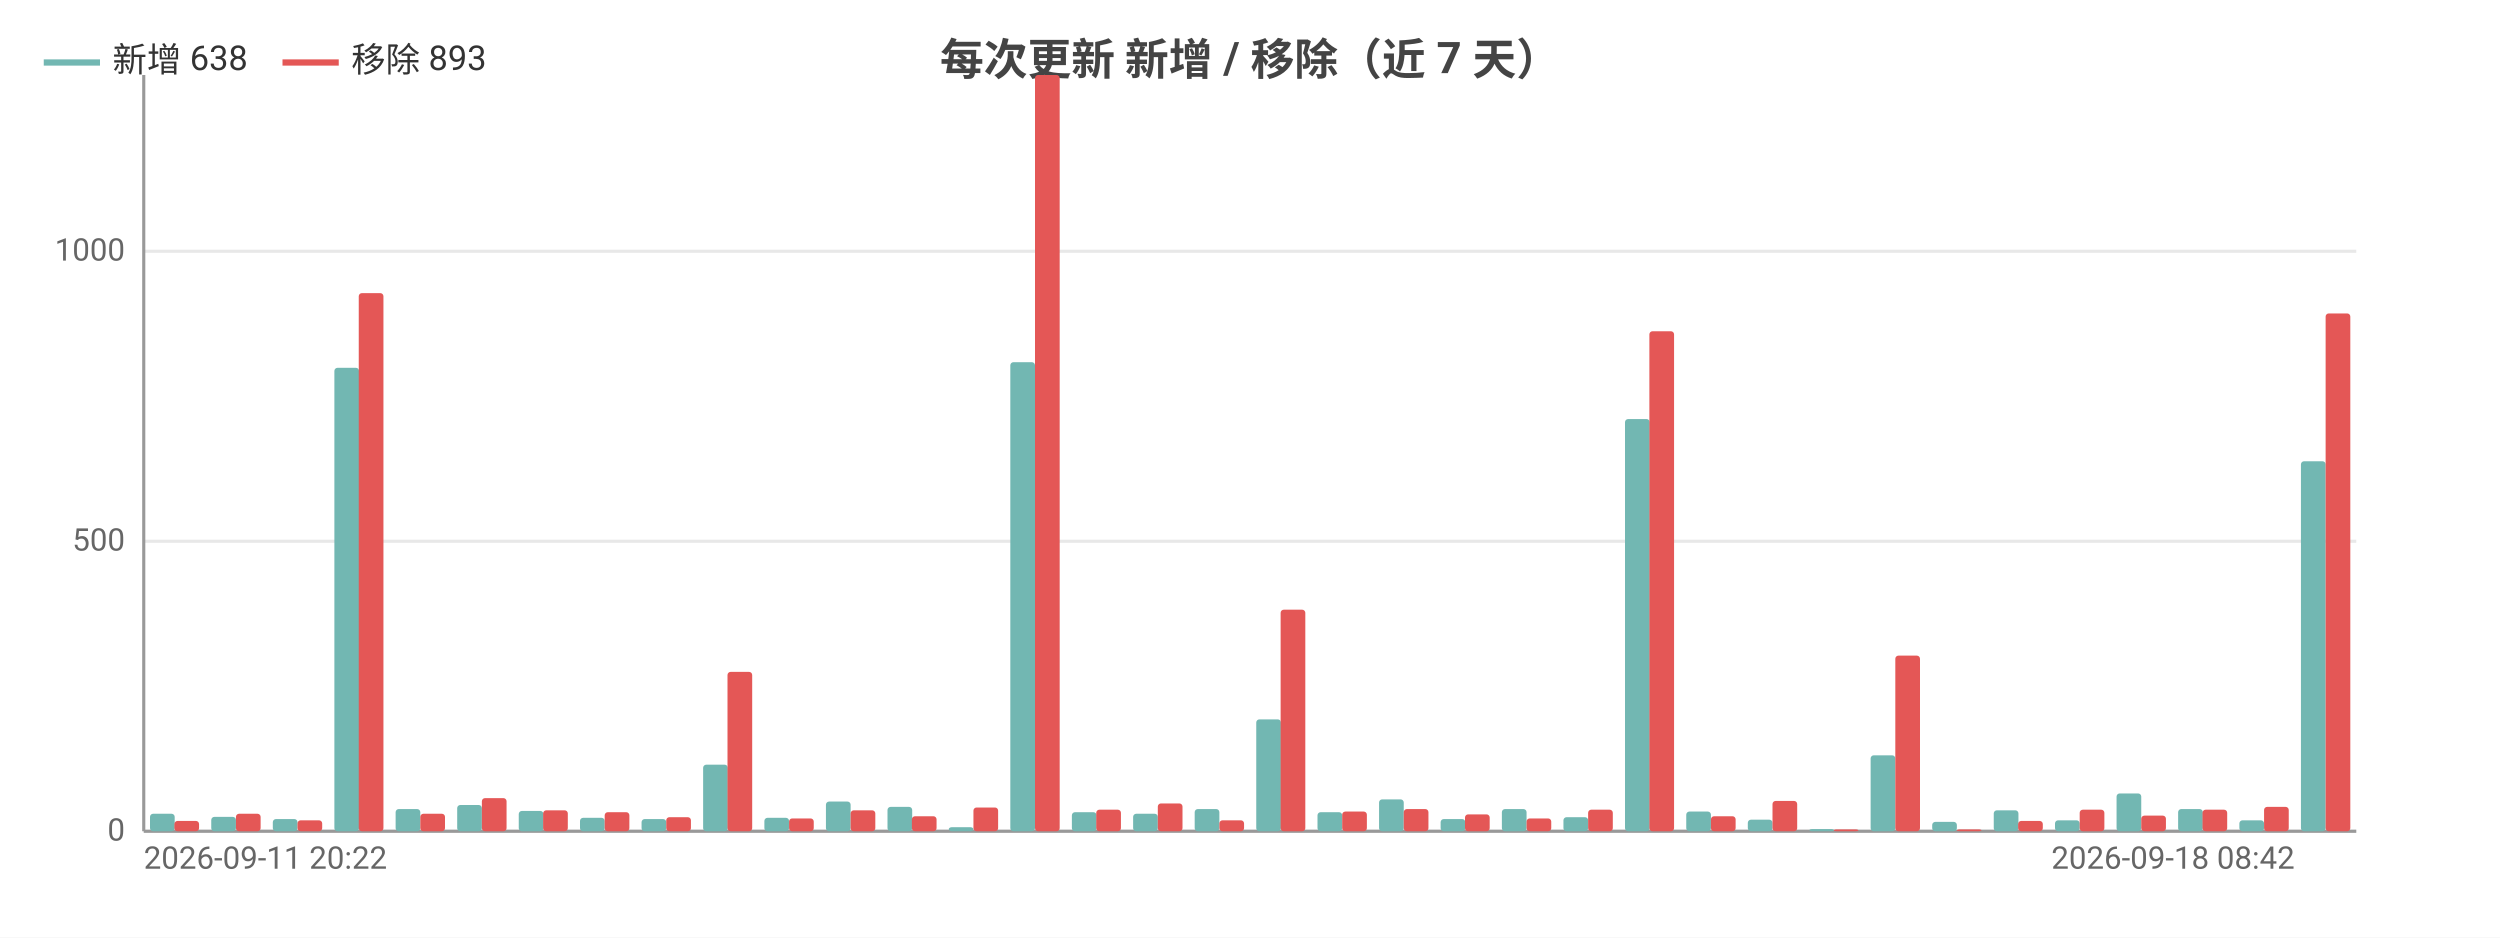
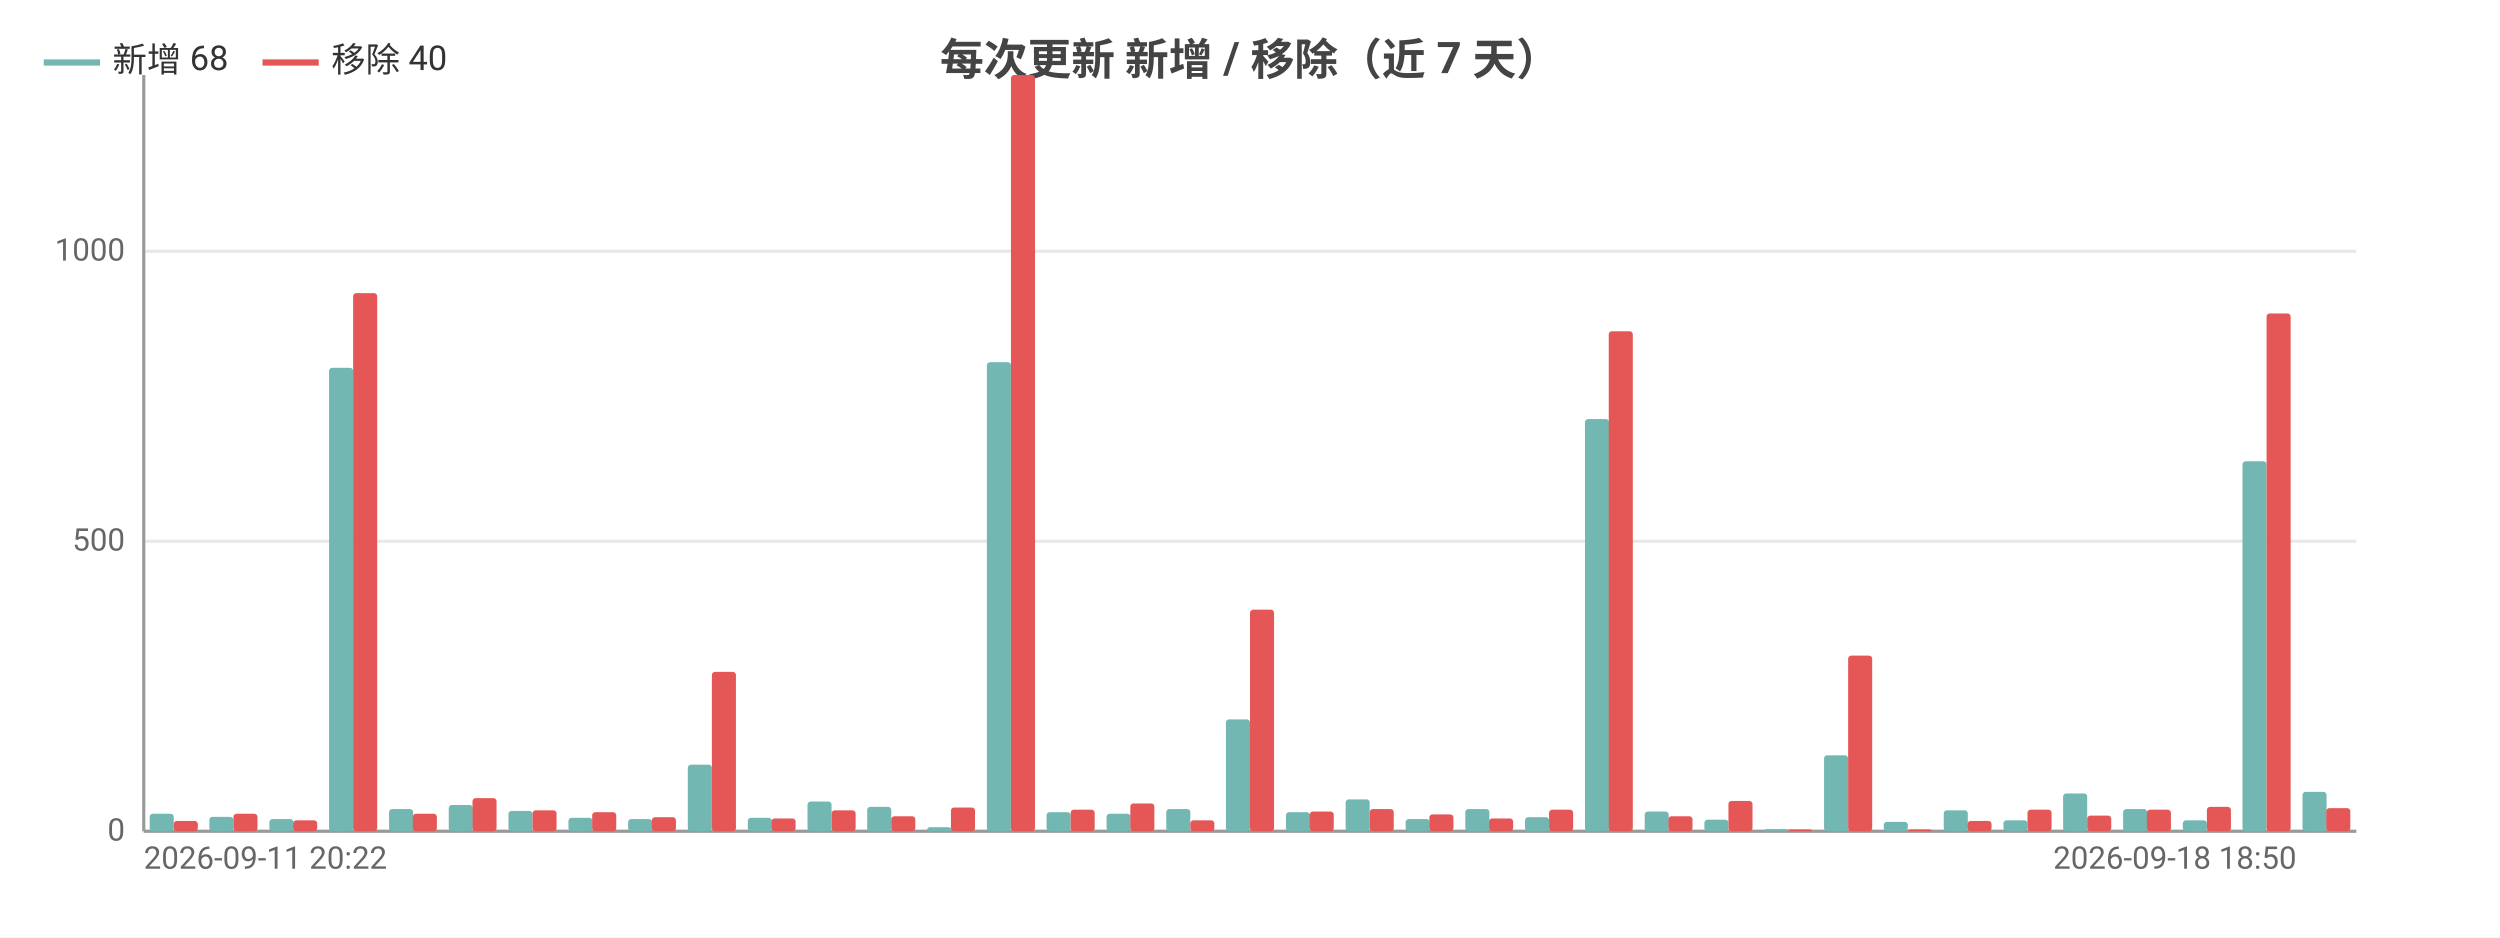
<svg xmlns="http://www.w3.org/2000/svg" width="800" height="300" viewBox="0 0 800 300">
  <rect width="800" height="300" fill="#ffffff" />
  <style>text{font-family:system-ui,-apple-system,'Segoe UI',Roboto,'PingFang SC','Microsoft YaHei','Noto Sans CJK SC',sans-serif}.g{stroke:#e8e8e8;stroke-width:1}.a{stroke:#999;stroke-width:1}.t{font-size:10px;fill:#666}.m{font-size:10px;text-anchor:middle;fill:#666}.e{font-size:10px;text-anchor:end;fill:#666}.l{font-size:11px;fill:#333}.tt{font-size:14px;font-weight:600;text-anchor:middle;fill:#444}.em{font-size:13px;text-anchor:middle;fill:#999}</style>
  <text class="tt" x="400.0" y="24">每次更新 新增 / 移除（近 7 天）</text>
  <line class="g" x1="46" y1="266" x2="754" y2="266" />
  <text class="e" x="40" y="269">0</text>
  <line class="g" x1="46" y1="173.2" x2="754" y2="173.2" />
  <text class="e" x="40" y="176.2">500</text>
  <line class="g" x1="46" y1="80.4" x2="754" y2="80.4" />
  <text class="e" x="40" y="83.4">1000</text>
  <line class="a" x1="46" y1="24" x2="46" y2="266" />
  <line class="a" x1="46" y1="266" x2="754" y2="266" />
-   <rect x="48.0" y="260.4" width="7.9" height="5.6" fill="#72b7b2" rx="1" />
-   <rect x="55.8" y="262.7" width="7.9" height="3.3" fill="#e45756" rx="1" />
-   <rect x="67.6" y="261.4" width="7.9" height="4.6" fill="#72b7b2" rx="1" />
-   <rect x="75.5" y="260.4" width="7.9" height="5.6" fill="#e45756" rx="1" />
-   <rect x="87.3" y="262.1" width="7.9" height="3.9" fill="#72b7b2" rx="1" />
-   <rect x="95.2" y="262.5" width="7.9" height="3.5" fill="#e45756" rx="1" />
-   <rect x="107.0" y="117.7" width="7.9" height="148.3" fill="#72b7b2" rx="1" />
-   <rect x="114.8" y="93.8" width="7.9" height="172.2" fill="#e45756" rx="1" />
-   <rect x="126.6" y="258.9" width="7.9" height="7.1" fill="#72b7b2" rx="1" />
-   <rect x="134.5" y="260.4" width="7.9" height="5.6" fill="#e45756" rx="1" />
-   <rect x="146.3" y="257.6" width="7.9" height="8.4" fill="#72b7b2" rx="1" />
-   <rect x="154.2" y="255.4" width="7.9" height="10.6" fill="#e45756" rx="1" />
-   <rect x="166.0" y="259.5" width="7.9" height="6.5" fill="#72b7b2" rx="1" />
-   <rect x="173.8" y="259.3" width="7.9" height="6.7" fill="#e45756" rx="1" />
-   <rect x="185.6" y="261.7" width="7.9" height="4.3" fill="#72b7b2" rx="1" />
-   <rect x="193.5" y="259.9" width="7.9" height="6.1" fill="#e45756" rx="1" />
-   <rect x="205.3" y="262.1" width="7.9" height="3.9" fill="#72b7b2" rx="1" />
-   <rect x="213.2" y="261.5" width="7.9" height="4.5" fill="#e45756" rx="1" />
-   <rect x="225.0" y="244.7" width="7.9" height="21.3" fill="#72b7b2" rx="1" />
-   <rect x="232.8" y="215.0" width="7.9" height="51.0" fill="#e45756" rx="1" />
-   <rect x="244.6" y="261.7" width="7.9" height="4.3" fill="#72b7b2" rx="1" />
-   <rect x="252.5" y="261.9" width="7.9" height="4.1" fill="#e45756" rx="1" />
-   <rect x="264.3" y="256.5" width="7.9" height="9.5" fill="#72b7b2" rx="1" />
-   <rect x="272.2" y="259.3" width="7.9" height="6.7" fill="#e45756" rx="1" />
-   <rect x="284.0" y="258.2" width="7.9" height="7.8" fill="#72b7b2" rx="1" />
-   <rect x="291.8" y="261.2" width="7.9" height="4.8" fill="#e45756" rx="1" />
-   <rect x="303.6" y="264.7" width="7.9" height="1.3" fill="#72b7b2" rx="1" />
-   <rect x="311.5" y="258.4" width="7.9" height="7.6" fill="#e45756" rx="1" />
-   <rect x="323.3" y="115.9" width="7.9" height="150.1" fill="#72b7b2" rx="1" />
-   <rect x="331.2" y="24" width="7.9" height="242" fill="#e45756" rx="1" />
-   <rect x="343.0" y="259.9" width="7.9" height="6.1" fill="#72b7b2" rx="1" />
-   <rect x="350.8" y="259.1" width="7.9" height="6.9" fill="#e45756" rx="1" />
-   <rect x="362.6" y="260.4" width="7.9" height="5.6" fill="#72b7b2" rx="1" />
-   <rect x="370.5" y="257.1" width="7.9" height="8.9" fill="#e45756" rx="1" />
-   <rect x="382.3" y="258.9" width="7.9" height="7.1" fill="#72b7b2" rx="1" />
-   <rect x="390.2" y="262.5" width="7.9" height="3.5" fill="#e45756" rx="1" />
-   <rect x="402.0" y="230.2" width="7.9" height="35.8" fill="#72b7b2" rx="1" />
-   <rect x="409.8" y="195.1" width="7.9" height="70.9" fill="#e45756" rx="1" />
-   <rect x="421.6" y="259.9" width="7.9" height="6.1" fill="#72b7b2" rx="1" />
-   <rect x="429.5" y="259.7" width="7.9" height="6.3" fill="#e45756" rx="1" />
-   <rect x="441.3" y="255.8" width="7.9" height="10.2" fill="#72b7b2" rx="1" />
-   <rect x="449.2" y="258.9" width="7.9" height="7.1" fill="#e45756" rx="1" />
-   <rect x="461.0" y="262.1" width="7.9" height="3.9" fill="#72b7b2" rx="1" />
-   <rect x="468.8" y="260.6" width="7.9" height="5.4" fill="#e45756" rx="1" />
-   <rect x="480.6" y="258.9" width="7.9" height="7.1" fill="#72b7b2" rx="1" />
-   <rect x="488.5" y="261.9" width="7.9" height="4.1" fill="#e45756" rx="1" />
-   <rect x="500.3" y="261.5" width="7.9" height="4.5" fill="#72b7b2" rx="1" />
-   <rect x="508.2" y="259.1" width="7.9" height="6.9" fill="#e45756" rx="1" />
-   <rect x="520.0" y="134.1" width="7.9" height="131.9" fill="#72b7b2" rx="1" />
-   <rect x="527.8" y="106.0" width="7.9" height="160.0" fill="#e45756" rx="1" />
-   <rect x="539.6" y="259.7" width="7.9" height="6.3" fill="#72b7b2" rx="1" />
-   <rect x="547.5" y="261.2" width="7.9" height="4.8" fill="#e45756" rx="1" />
-   <rect x="559.3" y="262.3" width="7.9" height="3.7" fill="#72b7b2" rx="1" />
-   <rect x="567.2" y="256.3" width="7.9" height="9.7" fill="#e45756" rx="1" />
-   <rect x="579.0" y="265.3" width="7.9" height="0.7" fill="#72b7b2" rx="1" />
-   <rect x="586.8" y="265.4" width="7.9" height="0.6" fill="#e45756" rx="1" />
-   <rect x="598.6" y="241.7" width="7.9" height="24.3" fill="#72b7b2" rx="1" />
-   <rect x="606.5" y="209.8" width="7.9" height="56.2" fill="#e45756" rx="1" />
-   <rect x="618.3" y="263.0" width="7.9" height="3.0" fill="#72b7b2" rx="1" />
-   <rect x="626.2" y="265.4" width="7.9" height="0.6" fill="#e45756" rx="1" />
-   <rect x="638.0" y="259.3" width="7.9" height="6.7" fill="#72b7b2" rx="1" />
-   <rect x="645.8" y="262.7" width="7.9" height="3.3" fill="#e45756" rx="1" />
-   <rect x="657.6" y="262.5" width="7.9" height="3.5" fill="#72b7b2" rx="1" />
-   <rect x="665.5" y="259.1" width="7.9" height="6.9" fill="#e45756" rx="1" />
-   <rect x="677.3" y="253.9" width="7.9" height="12.1" fill="#72b7b2" rx="1" />
-   <rect x="685.2" y="261.0" width="7.9" height="5.0" fill="#e45756" rx="1" />
-   <rect x="697.0" y="258.9" width="7.9" height="7.1" fill="#72b7b2" rx="1" />
-   <rect x="704.8" y="259.1" width="7.9" height="6.9" fill="#e45756" rx="1" />
-   <rect x="716.6" y="262.5" width="7.9" height="3.5" fill="#72b7b2" rx="1" />
-   <rect x="724.5" y="258.2" width="7.9" height="7.8" fill="#e45756" rx="1" />
-   <rect x="736.3" y="147.6" width="7.9" height="118.4" fill="#72b7b2" rx="1" />
-   <rect x="744.2" y="100.3" width="7.9" height="165.7" fill="#e45756" rx="1" />
+   <rect x="47.9" y="260.4" width="7.7" height="5.6" fill="#72b7b2" rx="1" />
+   <rect x="55.6" y="262.7" width="7.7" height="3.3" fill="#e45756" rx="1" />
+   <rect x="67.0" y="261.4" width="7.7" height="4.6" fill="#72b7b2" rx="1" />
+   <rect x="74.7" y="260.4" width="7.7" height="5.6" fill="#e45756" rx="1" />
+   <rect x="86.2" y="262.1" width="7.7" height="3.9" fill="#72b7b2" rx="1" />
+   <rect x="93.8" y="262.5" width="7.7" height="3.5" fill="#e45756" rx="1" />
+   <rect x="105.3" y="117.7" width="7.7" height="148.3" fill="#72b7b2" rx="1" />
+   <rect x="113.0" y="93.8" width="7.7" height="172.2" fill="#e45756" rx="1" />
+   <rect x="124.5" y="258.9" width="7.7" height="7.1" fill="#72b7b2" rx="1" />
+   <rect x="132.1" y="260.4" width="7.7" height="5.6" fill="#e45756" rx="1" />
+   <rect x="143.6" y="257.6" width="7.7" height="8.4" fill="#72b7b2" rx="1" />
+   <rect x="151.2" y="255.4" width="7.7" height="10.6" fill="#e45756" rx="1" />
+   <rect x="162.7" y="259.5" width="7.7" height="6.5" fill="#72b7b2" rx="1" />
+   <rect x="170.4" y="259.3" width="7.7" height="6.7" fill="#e45756" rx="1" />
+   <rect x="181.9" y="261.7" width="7.7" height="4.3" fill="#72b7b2" rx="1" />
+   <rect x="189.5" y="259.9" width="7.7" height="6.1" fill="#e45756" rx="1" />
+   <rect x="201.0" y="262.1" width="7.7" height="3.9" fill="#72b7b2" rx="1" />
+   <rect x="208.6" y="261.5" width="7.7" height="4.5" fill="#e45756" rx="1" />
+   <rect x="220.1" y="244.7" width="7.7" height="21.3" fill="#72b7b2" rx="1" />
+   <rect x="227.8" y="215.0" width="7.7" height="51.0" fill="#e45756" rx="1" />
+   <rect x="239.3" y="261.7" width="7.7" height="4.3" fill="#72b7b2" rx="1" />
+   <rect x="246.9" y="261.9" width="7.7" height="4.1" fill="#e45756" rx="1" />
+   <rect x="258.4" y="256.5" width="7.7" height="9.5" fill="#72b7b2" rx="1" />
+   <rect x="266.1" y="259.3" width="7.7" height="6.7" fill="#e45756" rx="1" />
+   <rect x="277.5" y="258.2" width="7.7" height="7.8" fill="#72b7b2" rx="1" />
+   <rect x="285.2" y="261.2" width="7.7" height="4.8" fill="#e45756" rx="1" />
+   <rect x="296.7" y="264.7" width="7.7" height="1.3" fill="#72b7b2" rx="1" />
+   <rect x="304.3" y="258.4" width="7.7" height="7.6" fill="#e45756" rx="1" />
+   <rect x="315.8" y="115.9" width="7.7" height="150.1" fill="#72b7b2" rx="1" />
+   <rect x="323.5" y="24" width="7.7" height="242" fill="#e45756" rx="1" />
+   <rect x="334.9" y="259.9" width="7.7" height="6.1" fill="#72b7b2" rx="1" />
+   <rect x="342.6" y="259.1" width="7.7" height="6.9" fill="#e45756" rx="1" />
+   <rect x="354.1" y="260.4" width="7.7" height="5.6" fill="#72b7b2" rx="1" />
+   <rect x="361.7" y="257.1" width="7.7" height="8.9" fill="#e45756" rx="1" />
+   <rect x="373.2" y="258.9" width="7.7" height="7.1" fill="#72b7b2" rx="1" />
+   <rect x="380.9" y="262.5" width="7.7" height="3.5" fill="#e45756" rx="1" />
+   <rect x="392.3" y="230.2" width="7.7" height="35.8" fill="#72b7b2" rx="1" />
+   <rect x="400" y="195.1" width="7.7" height="70.9" fill="#e45756" rx="1" />
+   <rect x="411.5" y="259.9" width="7.7" height="6.1" fill="#72b7b2" rx="1" />
+   <rect x="419.1" y="259.7" width="7.7" height="6.3" fill="#e45756" rx="1" />
+   <rect x="430.6" y="255.8" width="7.7" height="10.2" fill="#72b7b2" rx="1" />
+   <rect x="438.3" y="258.9" width="7.7" height="7.1" fill="#e45756" rx="1" />
+   <rect x="449.8" y="262.1" width="7.7" height="3.9" fill="#72b7b2" rx="1" />
+   <rect x="457.4" y="260.6" width="7.7" height="5.4" fill="#e45756" rx="1" />
+   <rect x="468.9" y="258.9" width="7.7" height="7.1" fill="#72b7b2" rx="1" />
+   <rect x="476.5" y="261.9" width="7.7" height="4.1" fill="#e45756" rx="1" />
+   <rect x="488.0" y="261.5" width="7.7" height="4.5" fill="#72b7b2" rx="1" />
+   <rect x="495.7" y="259.1" width="7.7" height="6.9" fill="#e45756" rx="1" />
+   <rect x="507.2" y="134.1" width="7.7" height="131.9" fill="#72b7b2" rx="1" />
+   <rect x="514.8" y="106.0" width="7.7" height="160.0" fill="#e45756" rx="1" />
+   <rect x="526.3" y="259.7" width="7.7" height="6.3" fill="#72b7b2" rx="1" />
+   <rect x="533.9" y="261.2" width="7.7" height="4.8" fill="#e45756" rx="1" />
+   <rect x="545.4" y="262.3" width="7.7" height="3.7" fill="#72b7b2" rx="1" />
+   <rect x="553.1" y="256.3" width="7.7" height="9.7" fill="#e45756" rx="1" />
+   <rect x="564.6" y="265.3" width="7.7" height="0.7" fill="#72b7b2" rx="1" />
+   <rect x="572.2" y="265.4" width="7.7" height="0.6" fill="#e45756" rx="1" />
+   <rect x="583.7" y="241.7" width="7.7" height="24.3" fill="#72b7b2" rx="1" />
+   <rect x="591.4" y="209.8" width="7.7" height="56.2" fill="#e45756" rx="1" />
+   <rect x="602.8" y="263.0" width="7.7" height="3.0" fill="#72b7b2" rx="1" />
+   <rect x="610.5" y="265.4" width="7.7" height="0.6" fill="#e45756" rx="1" />
+   <rect x="622.0" y="259.3" width="7.7" height="6.7" fill="#72b7b2" rx="1" />
+   <rect x="629.6" y="262.7" width="7.7" height="3.3" fill="#e45756" rx="1" />
+   <rect x="641.1" y="262.5" width="7.7" height="3.5" fill="#72b7b2" rx="1" />
+   <rect x="648.8" y="259.1" width="7.7" height="6.9" fill="#e45756" rx="1" />
+   <rect x="660.2" y="253.9" width="7.7" height="12.1" fill="#72b7b2" rx="1" />
+   <rect x="667.9" y="261.0" width="7.7" height="5.0" fill="#e45756" rx="1" />
+   <rect x="679.4" y="258.9" width="7.7" height="7.1" fill="#72b7b2" rx="1" />
+   <rect x="687.0" y="259.1" width="7.7" height="6.9" fill="#e45756" rx="1" />
+   <rect x="698.5" y="262.5" width="7.7" height="3.5" fill="#72b7b2" rx="1" />
+   <rect x="706.2" y="258.2" width="7.7" height="7.8" fill="#e45756" rx="1" />
+   <rect x="717.6" y="147.6" width="7.7" height="118.4" fill="#72b7b2" rx="1" />
+   <rect x="725.3" y="100.3" width="7.7" height="165.7" fill="#e45756" rx="1" />
+   <rect x="736.8" y="253.4" width="7.7" height="12.6" fill="#72b7b2" rx="1" />
+   <rect x="744.4" y="258.6" width="7.7" height="7.4" fill="#e45756" rx="1" />
  <text class="t" x="46" y="278">2026-09-11 20:22</text>
-   <text class="e" x="734.3" y="278">2026-09-18 08:42</text>
+   <text class="e" x="734.9" y="278">2026-09-18 18:50</text>
  <line x1="14" y1="20" x2="32" y2="20" stroke="#72b7b2" stroke-width="2" />
-   <text class="l" x="36" y="23">新增 638</text>
-   <line x1="90.4" y1="20" x2="108.4" y2="20" stroke="#e45756" stroke-width="2" />
-   <text class="l" x="112.4" y="23">移除 893</text>
+   <text class="l" x="36" y="23">新增 68</text>
+   <line x1="84.0" y1="20" x2="102.0" y2="20" stroke="#e45756" stroke-width="2" />
+   <text class="l" x="106.0" y="23">移除 40</text>
</svg>
